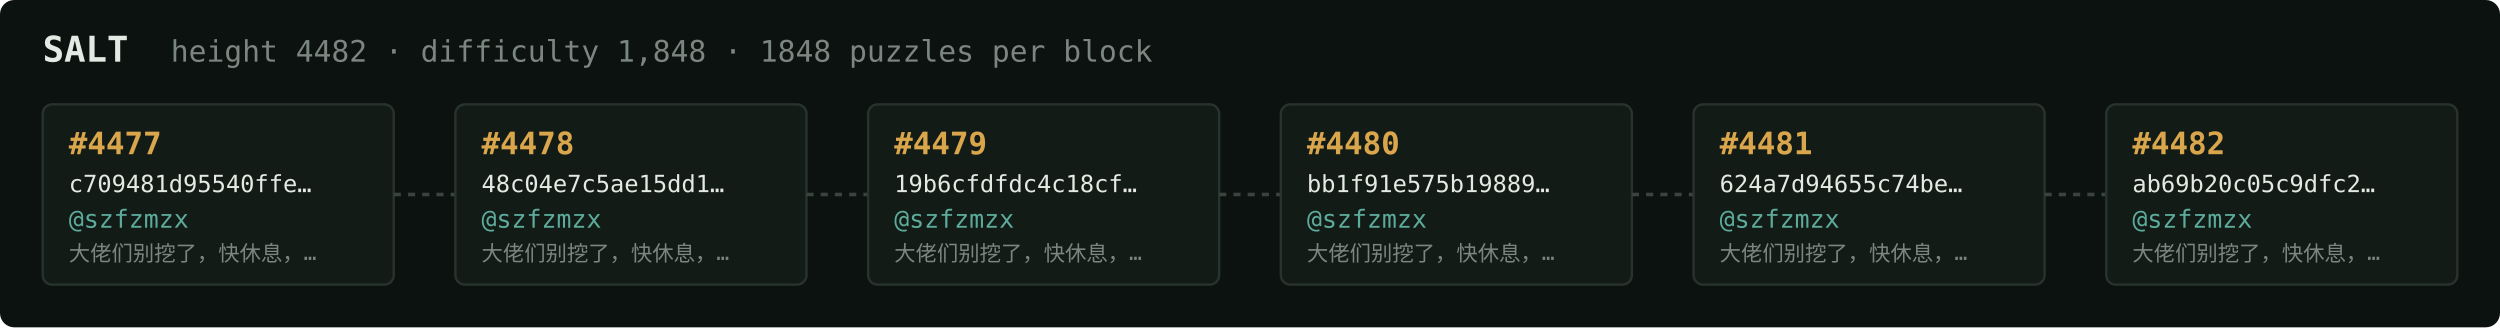
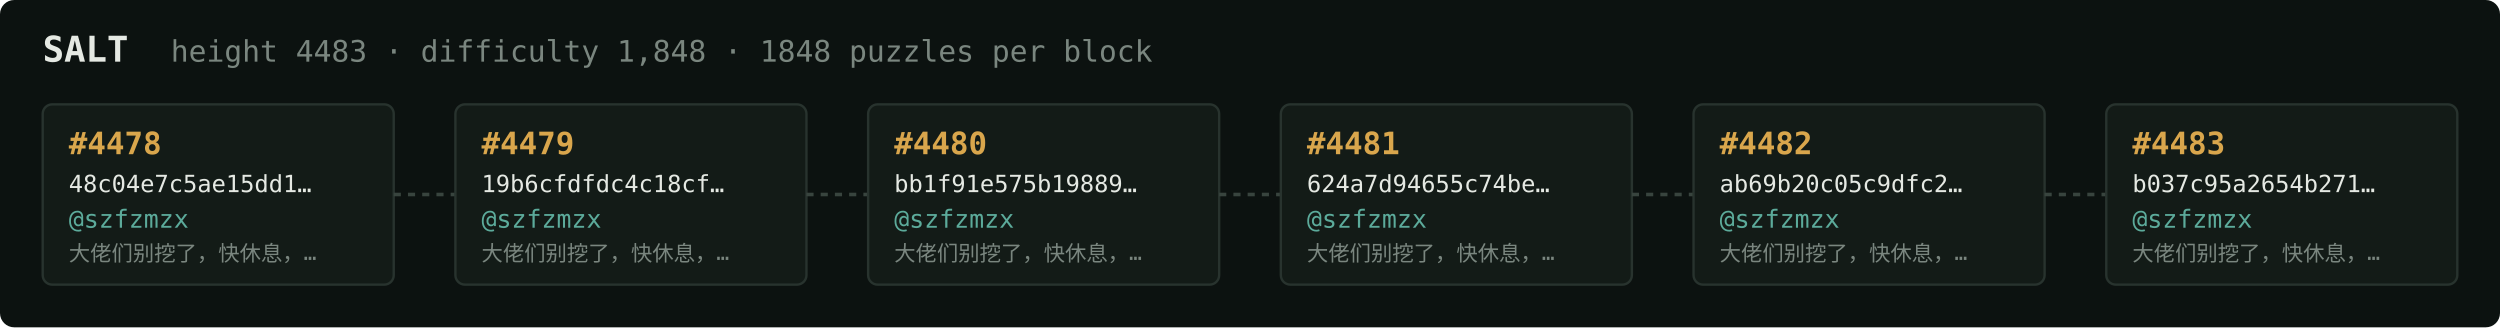
<svg xmlns="http://www.w3.org/2000/svg" width="1054" height="138" viewBox="0 0 1054 138" font-family="ui-monospace,SFMono-Regular,Menlo,monospace">
  <rect fill="#0c1210" width="1054" height="138" rx="6" />
  <text x="18" y="26" fill="#e5e9e3" font-size="15" font-weight="700">SALT</text>
-   <text x="72" y="26" fill="#7a867f" font-size="12.5">height 4482 · difficulty 1,848 · 1848 puzzles per block</text>
+   <text x="72" y="26" fill="#7a867f" font-size="12.5">height 4483 · difficulty 1,848 · 1848 puzzles per block</text>
  <rect x="18" y="44" width="148" height="76" rx="4" fill="#131b17" stroke="#28332e" stroke-width="1" />
-   <text x="29" y="65" fill="#d9a64c" font-size="13" font-weight="700">#4477</text>
-   <text x="29" y="81" fill="#e5e9e3" font-size="10">c709481d95540ffe…</text>
+   <text x="29" y="65" fill="#d9a64c" font-size="13" font-weight="700">#4478</text>
+   <text x="29" y="81" fill="#e5e9e3" font-size="10">48c04e7c5ae15dd1…</text>
  <text x="29" y="96" fill="#5cab9b" font-size="10.5">@szfzmzx</text>
  <text x="29" y="110" fill="#7a867f" font-size="9">大佬们别挖了，快休息，…</text>
  <line x1="166" y1="82.0" x2="192" y2="82.0" stroke="#38443e" stroke-width="1.5" stroke-dasharray="3 3" />
  <rect x="192" y="44" width="148" height="76" rx="4" fill="#131b17" stroke="#28332e" stroke-width="1" />
-   <text x="203" y="65" fill="#d9a64c" font-size="13" font-weight="700">#4478</text>
-   <text x="203" y="81" fill="#e5e9e3" font-size="10">48c04e7c5ae15dd1…</text>
+   <text x="203" y="65" fill="#d9a64c" font-size="13" font-weight="700">#4479</text>
+   <text x="203" y="81" fill="#e5e9e3" font-size="10">19b6cfdfdc4c18cf…</text>
  <text x="203" y="96" fill="#5cab9b" font-size="10.5">@szfzmzx</text>
  <text x="203" y="110" fill="#7a867f" font-size="9">大佬们别挖了，快休息，…</text>
  <line x1="340" y1="82.0" x2="366" y2="82.0" stroke="#38443e" stroke-width="1.5" stroke-dasharray="3 3" />
  <rect x="366" y="44" width="148" height="76" rx="4" fill="#131b17" stroke="#28332e" stroke-width="1" />
-   <text x="377" y="65" fill="#d9a64c" font-size="13" font-weight="700">#4479</text>
-   <text x="377" y="81" fill="#e5e9e3" font-size="10">19b6cfdfdc4c18cf…</text>
+   <text x="377" y="65" fill="#d9a64c" font-size="13" font-weight="700">#4480</text>
+   <text x="377" y="81" fill="#e5e9e3" font-size="10">bb1f91e575b19889…</text>
  <text x="377" y="96" fill="#5cab9b" font-size="10.5">@szfzmzx</text>
  <text x="377" y="110" fill="#7a867f" font-size="9">大佬们别挖了，快休息，…</text>
  <line x1="514" y1="82.0" x2="540" y2="82.0" stroke="#38443e" stroke-width="1.5" stroke-dasharray="3 3" />
  <rect x="540" y="44" width="148" height="76" rx="4" fill="#131b17" stroke="#28332e" stroke-width="1" />
-   <text x="551" y="65" fill="#d9a64c" font-size="13" font-weight="700">#4480</text>
-   <text x="551" y="81" fill="#e5e9e3" font-size="10">bb1f91e575b19889…</text>
+   <text x="551" y="65" fill="#d9a64c" font-size="13" font-weight="700">#4481</text>
+   <text x="551" y="81" fill="#e5e9e3" font-size="10">624a7d94655c74be…</text>
  <text x="551" y="96" fill="#5cab9b" font-size="10.5">@szfzmzx</text>
  <text x="551" y="110" fill="#7a867f" font-size="9">大佬们别挖了，快休息，…</text>
  <line x1="688" y1="82.0" x2="714" y2="82.0" stroke="#38443e" stroke-width="1.5" stroke-dasharray="3 3" />
  <rect x="714" y="44" width="148" height="76" rx="4" fill="#131b17" stroke="#28332e" stroke-width="1" />
-   <text x="725" y="65" fill="#d9a64c" font-size="13" font-weight="700">#4481</text>
-   <text x="725" y="81" fill="#e5e9e3" font-size="10">624a7d94655c74be…</text>
+   <text x="725" y="65" fill="#d9a64c" font-size="13" font-weight="700">#4482</text>
+   <text x="725" y="81" fill="#e5e9e3" font-size="10">ab69b20c05c9dfc2…</text>
  <text x="725" y="96" fill="#5cab9b" font-size="10.5">@szfzmzx</text>
  <text x="725" y="110" fill="#7a867f" font-size="9">大佬们别挖了，快休息，…</text>
  <line x1="862" y1="82.0" x2="888" y2="82.0" stroke="#38443e" stroke-width="1.5" stroke-dasharray="3 3" />
  <rect x="888" y="44" width="148" height="76" rx="4" fill="#131b17" stroke="#28332e" stroke-width="1" />
-   <text x="899" y="65" fill="#d9a64c" font-size="13" font-weight="700">#4482</text>
-   <text x="899" y="81" fill="#e5e9e3" font-size="10">ab69b20c05c9dfc2…</text>
+   <text x="899" y="65" fill="#d9a64c" font-size="13" font-weight="700">#4483</text>
+   <text x="899" y="81" fill="#e5e9e3" font-size="10">b037c95a2654b271…</text>
  <text x="899" y="96" fill="#5cab9b" font-size="10.5">@szfzmzx</text>
  <text x="899" y="110" fill="#7a867f" font-size="9">大佬们别挖了，快休息，…</text>
</svg>
